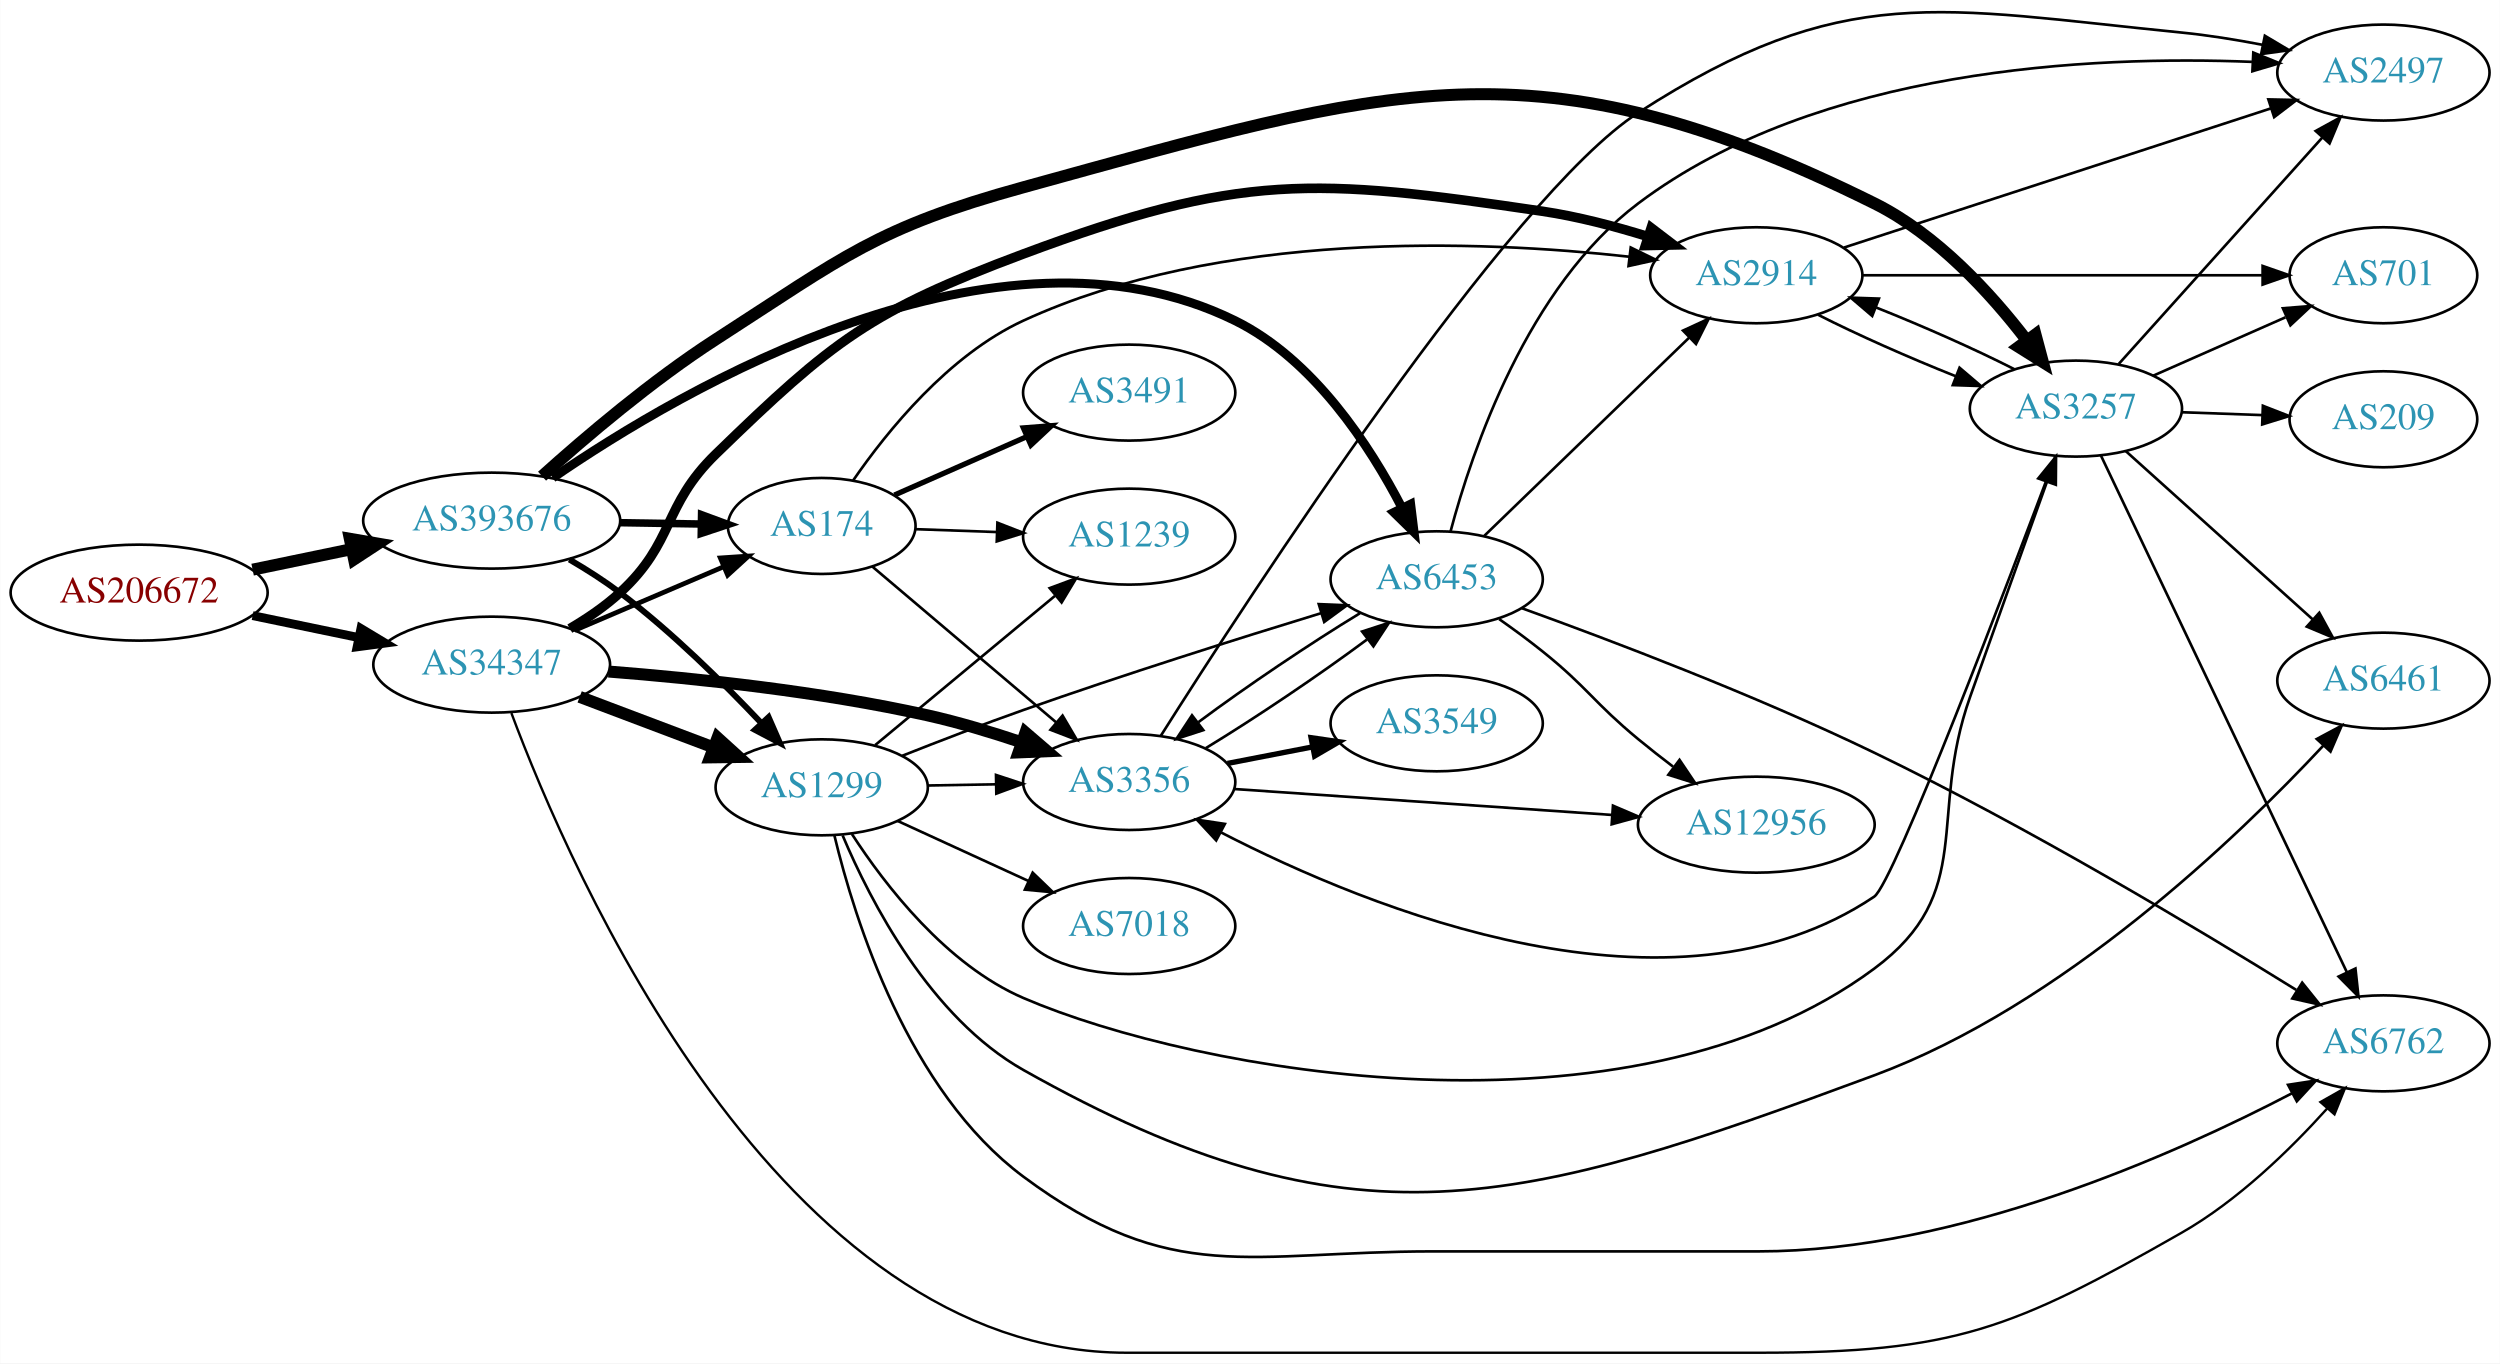
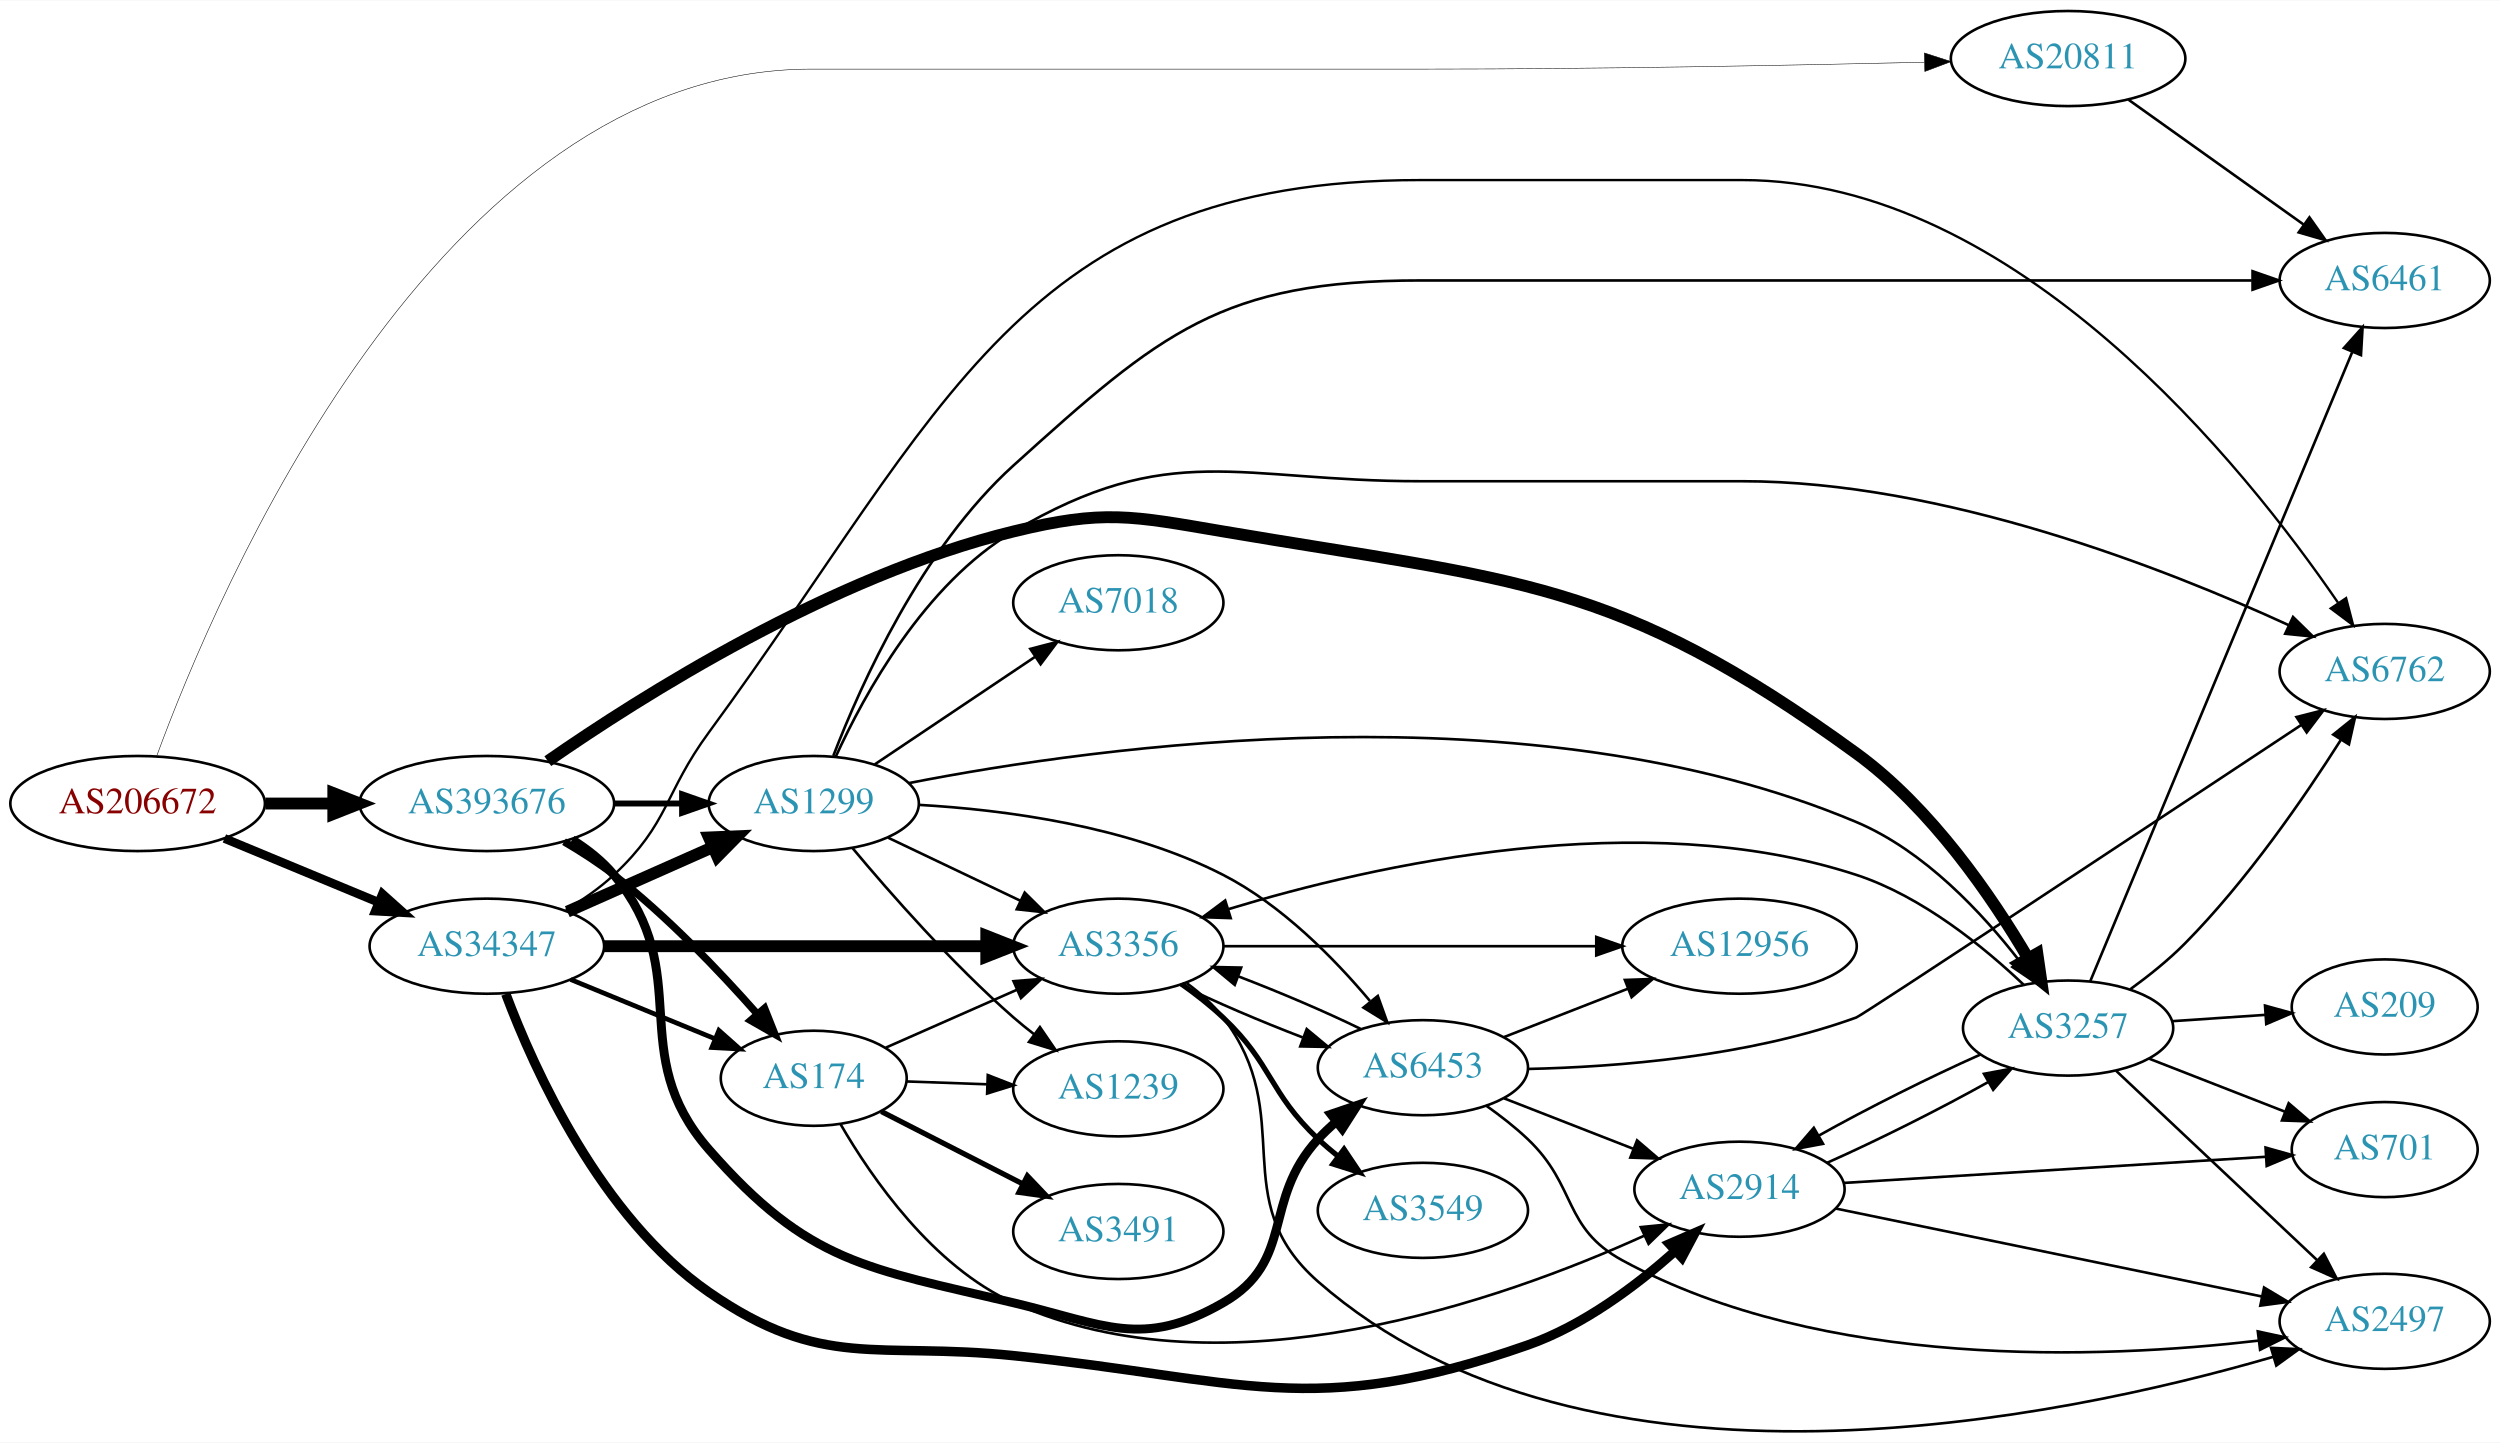
- <svg xmlns="http://www.w3.org/2000/svg" xmlns:xlink="http://www.w3.org/1999/xlink" width="937pt" height="511pt" viewBox="0.00 0.00 937.24 511.21">
-   <g id="graph0" class="graph" transform="scale(1 1) rotate(0) translate(4 507.211)">
-     <polygon fill="white" stroke="none" points="-4,4 -4,-507.211 933.24,-507.211 933.24,4 -4,4" />
+ <svg xmlns="http://www.w3.org/2000/svg" xmlns:xlink="http://www.w3.org/1999/xlink" width="946pt" height="546pt" viewBox="0.00 0.00 946.34 545.87">
+   <g id="graph0" class="graph" transform="scale(1 1) rotate(0) translate(4 541.865)">
+     <polygon fill="white" stroke="none" points="-4,4 -4,-541.865 942.339,-541.865 942.339,4 -4,4" />
    <g id="node1" class="node">
      <g id="a_node1">
        <a xlink:href="/asn/206672" xlink:title="AS206672 ~ Logispin Austria GmbH [AT]">
-           <ellipse fill="#ffffff" stroke="black" cx="48.096" cy="-285" rx="48.192" ry="18" />
-           <text text-anchor="middle" x="48.096" y="-281.3" font-family="Times,serif" font-size="14.00" fill="#880000">AS206672</text>
+           <ellipse fill="#ffffff" stroke="black" cx="48.096" cy="-237.865" rx="48.192" ry="18" />
+           <text text-anchor="middle" x="48.096" y="-234.165" font-family="Times,serif" font-size="14.00" fill="#880000">AS206672</text>
        </a>
      </g>
    </g>
    <g id="node2" class="node">
      <g id="a_node2">
-         <a xlink:href="/asn/34347" xlink:title="AS34347 ~ Stadtwerke Hall in Tirol GmbH [AT]">
-           <ellipse fill="#ffffff" stroke="black" cx="180.287" cy="-258" rx="44.393" ry="18" />
-           <text text-anchor="middle" x="180.287" y="-254.3" font-family="Times,serif" font-size="14.00" fill="#2c94b3">AS34347</text>
+         <a xlink:href="/asn/20811" xlink:title="AS20811 ~ Brennercom S.p.A. [IT]">
+           <ellipse fill="#ffffff" stroke="black" cx="778.85" cy="-519.865" rx="44.393" ry="18" />
+           <text text-anchor="middle" x="778.85" y="-516.165" font-family="Times,serif" font-size="14.00" fill="#2c94b3">AS20811</text>
        </a>
      </g>
    </g>
    <g id="edge1" class="edge">
-       <path fill="none" stroke="black" stroke-width="3.326" d="M90.647,-276.383C103.337,-273.751 117.408,-270.833 130.531,-268.111" />
-       <polygon fill="black" stroke="black" stroke-width="3.326" points="131.262,-271.534 140.343,-266.077 129.84,-264.68 131.262,-271.534" />
+       <path fill="none" stroke="black" stroke-width="0.196" d="M55.259,-255.678C77.74,-317.036 161.508,-515.865 303.029,-515.865 303.029,-515.865 303.029,-515.865 535.615,-515.865 600.603,-515.865 675.384,-517.322 724.463,-518.478" />
+       <polygon fill="black" stroke="black" stroke-width="0.196" points="724.452,-521.978 734.533,-518.719 724.62,-514.98 724.452,-521.978" />
    </g>
    <g id="node3" class="node">
      <g id="a_node3">
-         <a xlink:href="/asn/393676" xlink:title="AS393676 ~ Oracle Corporation [US]">
-           <ellipse fill="#ffffff" stroke="black" cx="180.287" cy="-312" rx="48.192" ry="18" />
-           <text text-anchor="middle" x="180.287" y="-308.3" font-family="Times,serif" font-size="14.00" fill="#2c94b3">AS393676</text>
+         <a xlink:href="/asn/34347" xlink:title="AS34347 ~ Stadtwerke Hall in Tirol GmbH [AT]">
+           <ellipse fill="#ffffff" stroke="black" cx="180.287" cy="-183.865" rx="44.393" ry="18" />
+           <text text-anchor="middle" x="180.287" y="-180.165" font-family="Times,serif" font-size="14.00" fill="#2c94b3">AS34347</text>
        </a>
      </g>
    </g>
    <g id="edge2" class="edge">
-       <path fill="none" stroke="black" stroke-width="4.5" d="M90.647,-293.617C102.391,-296.053 115.316,-298.733 127.579,-301.276" />
-       <polygon fill="black" stroke="black" stroke-width="4.5" points="127.093,-305.197 137.684,-303.372 128.692,-297.486 127.093,-305.197" />
+       <path fill="none" stroke="black" stroke-width="3.326" d="M80.944,-224.655C98.509,-217.37 120.488,-208.253 139.211,-200.488" />
+       <polygon fill="black" stroke="black" stroke-width="3.326" points="140.768,-203.631 148.664,-196.567 138.086,-197.165 140.768,-203.631" />
    </g>
    <g id="node4" class="node">
      <g id="a_node4">
-         <a xlink:href="/asn/1299" xlink:title="AS1299 ~ Telia Carrier [EU]">
-           <ellipse fill="#ffffff" stroke="black" cx="304.029" cy="-212" rx="39.794" ry="18" />
-           <text text-anchor="middle" x="304.029" y="-208.3" font-family="Times,serif" font-size="14.00" fill="#2c94b3">AS1299</text>
+         <a xlink:href="/asn/393676" xlink:title="AS393676 ~ Oracle Corporation [US]">
+           <ellipse fill="#ffffff" stroke="black" cx="180.287" cy="-237.865" rx="48.192" ry="18" />
+           <text text-anchor="middle" x="180.287" y="-234.165" font-family="Times,serif" font-size="14.00" fill="#2c94b3">AS393676</text>
        </a>
      </g>
    </g>
    <g id="edge3" class="edge">
-       <path fill="none" stroke="black" stroke-width="4.5" d="M213.274,-245.914C228.559,-240.139 247.008,-233.168 263.194,-227.052" />
-       <polygon fill="black" stroke="black" stroke-width="4.5" points="264.968,-230.591 272.931,-223.373 262.185,-223.224 264.968,-230.591" />
+       <path fill="none" stroke="black" stroke-width="4.5" d="M96.466,-237.865C104.736,-237.865 113.42,-237.865 121.924,-237.865" />
+       <polygon fill="black" stroke="black" stroke-width="4.5" points="122.17,-241.803 132.17,-237.865 122.17,-233.928 122.17,-241.803" />
    </g>
    <g id="node5" class="node">
      <g id="a_node5">
-         <a xlink:href="/asn/2914" xlink:title="AS2914 ~ NTT America, Inc. [US]">
-           <ellipse fill="#ffffff" stroke="black" cx="654.458" cy="-404" rx="39.794" ry="18" />
-           <text text-anchor="middle" x="654.458" y="-400.3" font-family="Times,serif" font-size="14.00" fill="#2c94b3">AS2914</text>
+         <a xlink:href="/asn/6461" xlink:title="AS6461 ~ Zayo Bandwidth [US]">
+           <ellipse fill="#ffffff" stroke="black" cx="898.693" cy="-435.865" rx="39.794" ry="18" />
+           <text text-anchor="middle" x="898.693" y="-432.165" font-family="Times,serif" font-size="14.00" fill="#2c94b3">AS6461</text>
        </a>
      </g>
    </g>
    <g id="edge4" class="edge">
-       <path fill="none" stroke="black" stroke-width="3.6" d="M209.586,-271.506C216.148,-275.351 222.83,-279.9 228.383,-285 249.086,-304.014 244.223,-317.412 264.383,-337 308.226,-379.598 322.408,-390.619 379.676,-412 460.97,-442.35 488.425,-440.721 574.262,-428 587.382,-426.056 601.339,-422.392 613.822,-418.503" />
-       <polygon fill="black" stroke="black" stroke-width="3.6" points="615.047,-421.785 623.474,-415.364 612.882,-415.128 615.047,-421.785" />
+       <path fill="none" stroke="black" d="M801.739,-504.262C820.376,-490.978 847.326,-471.767 867.923,-457.086" />
+       <polygon fill="black" stroke="black" points="870.207,-459.756 876.318,-451.101 866.143,-454.056 870.207,-459.756" />
    </g>
    <g id="node6" class="node">
      <g id="a_node6">
        <a xlink:href="/asn/174" xlink:title="AS174 ~ Cogent Communications [US]">
-           <ellipse fill="#ffffff" stroke="black" cx="304.029" cy="-310" rx="35.194" ry="18" />
-           <text text-anchor="middle" x="304.029" y="-306.3" font-family="Times,serif" font-size="14.00" fill="#2c94b3">AS174</text>
+           <ellipse fill="#ffffff" stroke="black" cx="304.029" cy="-133.865" rx="35.194" ry="18" />
+           <text text-anchor="middle" x="304.029" y="-130.165" font-family="Times,serif" font-size="14.00" fill="#2c94b3">AS174</text>
        </a>
      </g>
    </g>
    <g id="edge5" class="edge">
-       <path fill="none" stroke="black" stroke-width="1.8" d="M211.381,-270.854C228.253,-278.061 249.407,-287.096 267.14,-294.67" />
-       <polygon fill="black" stroke="black" stroke-width="1.8" points="266.019,-297.997 276.59,-298.707 268.768,-291.56 266.019,-297.997" />
+       <path fill="none" stroke="black" stroke-width="1.8" d="M212.008,-171.248C228.649,-164.413 249.313,-155.927 266.744,-148.768" />
+       <polygon fill="black" stroke="black" stroke-width="1.8" points="268.128,-151.983 276.049,-144.946 265.469,-145.508 268.128,-151.983" />
    </g>
    <g id="node7" class="node">
      <g id="a_node7">
-         <a xlink:href="/asn/6762" xlink:title="AS6762 ~ TELECOM ITALIA SPARKLE S.p.A. [IT]">
-           <ellipse fill="#ffffff" stroke="black" cx="889.593" cy="-116" rx="39.794" ry="18" />
-           <text text-anchor="middle" x="889.593" y="-112.3" font-family="Times,serif" font-size="14.00" fill="#2c94b3">AS6762</text>
+         <a xlink:href="/asn/3356" xlink:title="AS3356 ~ Level 3 Parent, LLC [US]">
+           <ellipse fill="#ffffff" stroke="black" cx="419.322" cy="-183.865" rx="39.794" ry="18" />
+           <text text-anchor="middle" x="419.322" y="-180.165" font-family="Times,serif" font-size="14.00" fill="#2c94b3">AS3356</text>
        </a>
      </g>
    </g>
    <g id="edge6" class="edge">
-       <path fill="none" stroke="black" stroke-width="0.9" d="M187.669,-239.858C209.608,-181.132 287.851,-0 418.322,-0 418.322,-0 418.322,-0 655.458,-0 728.682,-4.48367e-15 750.348,-8.711 813.947,-45 834.98,-57.001 854.646,-76.169 868.507,-91.565" />
-       <polygon fill="black" stroke="black" stroke-width="0.9" points="865.982,-93.995 875.202,-99.215 871.25,-89.385 865.982,-93.995" />
+       <path fill="none" stroke="black" stroke-width="4.5" d="M224.487,-183.865C265.32,-183.865 326.519,-183.865 369.192,-183.865" />
+       <polygon fill="black" stroke="black" stroke-width="4.5" points="369.348,-187.803 379.348,-183.865 369.348,-179.928 369.348,-187.803" />
    </g>
    <g id="node8" class="node">
      <g id="a_node8">
-         <a xlink:href="/asn/3356" xlink:title="AS3356 ~ Level 3 Parent, LLC [US]">
-           <ellipse fill="#ffffff" stroke="black" cx="419.322" cy="-214" rx="39.794" ry="18" />
-           <text text-anchor="middle" x="419.322" y="-210.3" font-family="Times,serif" font-size="14.00" fill="#2c94b3">AS3356</text>
+         <a xlink:href="/asn/2914" xlink:title="AS2914 ~ NTT America, Inc. [US]">
+           <ellipse fill="#ffffff" stroke="black" cx="654.458" cy="-91.865" rx="39.794" ry="18" />
+           <text text-anchor="middle" x="654.458" y="-88.165" font-family="Times,serif" font-size="14.00" fill="#2c94b3">AS2914</text>
        </a>
      </g>
    </g>
    <g id="edge7" class="edge">
-       <path fill="none" stroke="black" stroke-width="4.5" d="M224.088,-255.417C257.069,-252.844 303.647,-247.944 343.676,-239 355.333,-236.395 367.731,-232.655 379.005,-228.859" />
-       <polygon fill="black" stroke="black" stroke-width="4.5" points="380.422,-232.535 388.577,-225.535 377.839,-225.096 380.422,-232.535" />
-     </g>
-     <g id="edge28" class="edge">
-       <path fill="none" stroke="black" stroke-width="2.25" d="M209.426,-297.423C215.857,-293.672 222.519,-289.434 228.383,-285 247.713,-270.384 267.213,-251.124 281.432,-236.057" />
-       <polygon fill="black" stroke="black" stroke-width="2.25" points="284.112,-238.314 288.358,-228.607 278.986,-233.548 284.112,-238.314" />
-     </g>
-     <g id="edge26" class="edge">
-       <path fill="none" stroke="black" stroke-width="2.812" d="M228.356,-311.227C238.387,-311.062 248.947,-310.888 258.864,-310.726" />
-       <polygon fill="black" stroke="black" stroke-width="2.812" points="258.978,-314.224 268.919,-310.56 258.863,-307.225 258.978,-314.224" />
+       <path fill="none" stroke="black" stroke-width="3.6" d="M187.463,-165.768C198.262,-137.005 223.412,-81.22 264.383,-52.865 307.421,-23.08 327.611,-34.227 379.676,-28.865 465.722,-20.004 492.64,-4.224 574.262,-32.865 595.283,-40.242 615.368,-55.33 630.051,-68.401" />
+       <polygon fill="black" stroke="black" stroke-width="3.6" points="627.903,-71.181 637.625,-75.394 632.652,-66.038 627.903,-71.181" />
    </g>
    <g id="node9" class="node">
      <g id="a_node9">
+         <a xlink:href="/asn/6762" xlink:title="AS6762 ~ TELECOM ITALIA SPARKLE S.p.A. [IT]">
+           <ellipse fill="#ffffff" stroke="black" cx="898.693" cy="-287.865" rx="39.794" ry="18" />
+           <text text-anchor="middle" x="898.693" y="-284.165" font-family="Times,serif" font-size="14.00" fill="#2c94b3">AS6762</text>
+         </a>
+       </g>
+     </g>
+     <g id="edge8" class="edge">
+       <path fill="none" stroke="black" stroke-width="0.9" d="M210.142,-197.592C216.543,-201.378 223.012,-205.845 228.383,-210.865 249.455,-230.562 247.313,-241.614 264.383,-264.865 354.027,-386.974 382.134,-473.865 533.615,-473.865 533.615,-473.865 533.615,-473.865 655.458,-473.865 759.247,-473.865 845.941,-365.117 881.001,-313.926" />
+       <polygon fill="black" stroke="black" stroke-width="0.9" points="884.082,-315.617 886.751,-305.364 878.27,-311.715 884.082,-315.617" />
+     </g>
+     <g id="node10" class="node">
+       <g id="a_node10">
+         <a xlink:href="/asn/1299" xlink:title="AS1299 ~ Telia Carrier [EU]">
+           <ellipse fill="#ffffff" stroke="black" cx="304.029" cy="-237.865" rx="39.794" ry="18" />
+           <text text-anchor="middle" x="304.029" y="-234.165" font-family="Times,serif" font-size="14.00" fill="#2c94b3">AS1299</text>
+         </a>
+       </g>
+     </g>
+     <g id="edge9" class="edge">
+       <path fill="none" stroke="black" stroke-width="4.5" d="M210.758,-196.937C227.264,-204.259 248.013,-213.462 265.652,-221.286" />
+       <polygon fill="black" stroke="black" stroke-width="4.5" points="264.347,-225.015 275.085,-225.47 267.54,-217.816 264.347,-225.015" />
+     </g>
+     <g id="edge31" class="edge">
+       <path fill="none" stroke="black" stroke-width="2.812" d="M209.513,-223.401C215.939,-219.646 222.579,-215.377 228.383,-210.865 248.412,-195.297 268.266,-174.489 282.457,-158.429" />
+       <polygon fill="black" stroke="black" stroke-width="2.812" points="285.416,-160.36 289.333,-150.516 280.132,-155.768 285.416,-160.36" />
+     </g>
+     <g id="edge28" class="edge">
+       <path fill="none" stroke="black" stroke-width="2.25" d="M228.705,-237.865C237.058,-237.865 245.768,-237.865 254.161,-237.865" />
+       <polygon fill="black" stroke="black" stroke-width="2.25" points="254.196,-241.365 264.196,-237.865 254.196,-234.365 254.196,-241.365" />
+     </g>
+     <g id="node11" class="node">
+       <g id="a_node11">
+         <a xlink:href="/asn/6453" xlink:title="AS6453 ~ TATA COMMUNICATIONS (AMERICA) INC [US]">
+           <ellipse fill="#ffffff" stroke="black" cx="534.615" cy="-137.865" rx="39.794" ry="18" />
+           <text text-anchor="middle" x="534.615" y="-134.165" font-family="Times,serif" font-size="14.00" fill="#2c94b3">AS6453</text>
+         </a>
+       </g>
+     </g>
+     <g id="edge29" class="edge">
+       <path fill="none" stroke="black" stroke-width="3.375" d="M212.594,-224.17C218.435,-220.513 224.054,-216.091 228.383,-210.865 259.584,-173.196 232.168,-143.672 264.383,-106.865 302.161,-63.703 323.867,-62.112 379.676,-48.865 413.965,-40.727 428.427,-31.282 458.969,-48.865 486.583,-64.763 473.401,-87.411 494.969,-110.865 496.994,-113.068 499.23,-115.192 501.574,-117.216" />
+       <polygon fill="black" stroke="black" stroke-width="3.375" points="499.783,-120.259 509.813,-123.673 504.101,-114.75 499.783,-120.259" />
+     </g>
+     <g id="node17" class="node">
+       <g id="a_node17">
        <a xlink:href="/asn/3257" xlink:title="AS3257 ~ GTT [DE]">
-           <ellipse fill="#ffffff" stroke="black" cx="774.3" cy="-354" rx="39.794" ry="18" />
-           <text text-anchor="middle" x="774.3" y="-350.3" font-family="Times,serif" font-size="14.00" fill="#2c94b3">AS3257</text>
+           <ellipse fill="#ffffff" stroke="black" cx="778.85" cy="-152.865" rx="39.794" ry="18" />
+           <text text-anchor="middle" x="778.85" y="-149.165" font-family="Times,serif" font-size="14.00" fill="#2c94b3">AS3257</text>
+         </a>
+       </g>
+     </g>
+     <g id="edge30" class="edge">
+       <path fill="none" stroke="black" stroke-width="4.5" d="M203.364,-253.906C238.56,-278.378 310.495,-323.977 379.676,-340.865 413.912,-349.223 424.227,-346.777 458.969,-340.865 570.249,-321.93 607.347,-323.233 698.654,-256.865 727.015,-236.251 749.988,-202.641 763.747,-179.229" />
+       <polygon fill="black" stroke="black" stroke-width="4.5" points="767.192,-181.135 768.73,-170.499 760.353,-177.231 767.192,-181.135" />
+     </g>
+     <g id="edge26" class="edge">
+       <path fill="none" stroke="black" d="M331.306,-145.462C346.059,-151.973 364.715,-160.207 380.966,-167.379" />
+       <polygon fill="black" stroke="black" points="379.646,-170.622 390.208,-171.458 382.473,-164.218 379.646,-170.622" />
+     </g>
+     <g id="edge25" class="edge">
+       <path fill="none" stroke="black" d="M314.134,-116.556C326.053,-95.988 349.081,-62.715 379.676,-48.865 459.688,-12.646 564.796,-49.941 618.53,-74.328" />
+       <polygon fill="black" stroke="black" points="617.093,-77.52 627.636,-78.562 620.044,-71.172 617.093,-77.52" />
+     </g>
+     <g id="node15" class="node">
+       <g id="a_node15">
+         <a xlink:href="/asn/1239" xlink:title="AS1239 ~ Sprint [US]">
+           <ellipse fill="#ffffff" stroke="black" cx="419.322" cy="-129.865" rx="39.794" ry="18" />
+           <text text-anchor="middle" x="419.322" y="-126.165" font-family="Times,serif" font-size="14.00" fill="#2c94b3">AS1239</text>
        </a>
      </g>
    </g>
    <g id="edge27" class="edge">
-       <path fill="none" stroke="black" stroke-width="4.5" d="M199.175,-328.662C215.411,-343.278 240.41,-364.55 264.383,-380 312.431,-410.966 324.563,-421.834 379.676,-437 516.388,-474.619 571.629,-494.007 698.654,-431 722.162,-419.34 742.41,-397.18 755.863,-379.616" />
-       <polygon fill="black" stroke="black" stroke-width="4.5" points="759.136,-381.813 761.906,-371.429 752.8,-377.136 759.136,-381.813" />
+       <path fill="none" stroke="black" d="M339.328,-132.654C348.902,-132.316 359.49,-131.942 369.721,-131.581" />
+       <polygon fill="black" stroke="black" points="369.911,-135.077 379.781,-131.226 369.664,-128.081 369.911,-135.077" />
+     </g>
+     <g id="node19" class="node">
+       <g id="a_node19">
+         <a xlink:href="/asn/3491" xlink:title="AS3491 ~ PCCW Global, Inc. [US]">
+           <ellipse fill="#ffffff" stroke="black" cx="419.322" cy="-75.865" rx="39.794" ry="18" />
+           <text text-anchor="middle" x="419.322" y="-72.165" font-family="Times,serif" font-size="14.00" fill="#2c94b3">AS3491</text>
+         </a>
+       </g>
+     </g>
+     <g id="edge24" class="edge">
+       <path fill="none" stroke="black" stroke-width="2" d="M329.612,-121.28C345.207,-113.297 365.635,-102.838 382.957,-93.97" />
+       <polygon fill="black" stroke="black" stroke-width="2" points="384.904,-96.906 392.211,-89.233 381.714,-90.675 384.904,-96.906" />
+     </g>
+     <g id="edge10" class="edge">
+       <path fill="none" stroke="black" d="M442.705,-169.273C455.949,-162.787 473.196,-155.416 489.103,-149.328" />
+       <polygon fill="black" stroke="black" points="490.636,-152.492 498.786,-145.723 488.193,-145.932 490.636,-152.492" />
    </g>
    <g id="node12" class="node">
      <g id="a_node12">
-         <a xlink:href="/asn/6453" xlink:title="AS6453 ~ TATA COMMUNICATIONS (AMERICA) INC [US]">
-           <ellipse fill="#ffffff" stroke="black" cx="534.615" cy="-290" rx="39.794" ry="18" />
-           <text text-anchor="middle" x="534.615" y="-286.3" font-family="Times,serif" font-size="14.00" fill="#2c94b3">AS6453</text>
-         </a>
-       </g>
-     </g>
-     <g id="edge29" class="edge">
-       <path fill="none" stroke="black" stroke-width="3.375" d="M203.196,-328.026C251.474,-361.225 369.813,-430.889 458.969,-387 488.46,-372.482 509.565,-340.093 521.652,-316.73" />
-       <polygon fill="black" stroke="black" stroke-width="3.375" points="524.842,-318.174 526.133,-307.658 518.566,-315.075 524.842,-318.174" />
-     </g>
-     <g id="edge12" class="edge">
-       <path fill="none" stroke="black" d="M308.818,-193.827C316.383,-162.376 336.489,-98.091 379.676,-66 435.493,-24.524 464.075,-38 533.615,-38 533.615,-38 533.615,-38 655.458,-38 729.97,-38 811.278,-74.275 855.459,-97.35" />
-       <polygon fill="black" stroke="black" points="853.835,-100.45 864.308,-102.055 857.122,-94.27 853.835,-100.45" />
-     </g>
-     <g id="edge13" class="edge">
-       <path fill="none" stroke="black" d="M343.702,-212.683C351.905,-212.828 360.669,-212.982 369.201,-213.133" />
-       <polygon fill="black" stroke="black" points="369.38,-216.636 379.44,-213.314 369.503,-209.638 369.38,-216.636" />
-     </g>
-     <g id="edge8" class="edge">
-       <path fill="none" stroke="black" d="M315.329,-194.516C327.788,-175.289 350.736,-145.47 379.676,-133 444.448,-105.089 606.836,-75.825 698.654,-144 737.252,-172.659 718.555,-200.702 734.654,-246 744.383,-273.376 755.575,-304.626 763.402,-326.443" />
-       <polygon fill="black" stroke="black" points="760.176,-327.816 766.849,-336.046 766.765,-325.451 760.176,-327.816" />
-     </g>
-     <g id="node10" class="node">
-       <g id="a_node10">
-         <a xlink:href="/asn/7018" xlink:title="AS7018 ~ AT&amp;T Services, Inc. [US]">
-           <ellipse fill="#ffffff" stroke="black" cx="419.322" cy="-160" rx="39.794" ry="18" />
-           <text text-anchor="middle" x="419.322" y="-156.3" font-family="Times,serif" font-size="14.00" fill="#2c94b3">AS7018</text>
-         </a>
-       </g>
-     </g>
-     <g id="edge9" class="edge">
-       <path fill="none" stroke="black" d="M332.454,-199.412C347.235,-192.628 365.671,-184.166 381.667,-176.824" />
-       <polygon fill="black" stroke="black" points="383.129,-180.005 390.757,-172.652 380.209,-173.643 383.129,-180.005" />
-     </g>
-     <g id="node11" class="node">
-       <g id="a_node11">
-         <a xlink:href="/asn/1239" xlink:title="AS1239 ~ Sprint [US]">
-           <ellipse fill="#ffffff" stroke="black" cx="419.322" cy="-306" rx="39.794" ry="18" />
-           <text text-anchor="middle" x="419.322" y="-302.3" font-family="Times,serif" font-size="14.00" fill="#2c94b3">AS1239</text>
-         </a>
-       </g>
-     </g>
-     <g id="edge10" class="edge">
-       <path fill="none" stroke="black" d="M324.045,-227.807C339.126,-240.341 360.743,-258.299 379.676,-274 383.498,-277.17 387.534,-280.514 391.499,-283.799" />
-       <polygon fill="black" stroke="black" points="389.513,-286.698 399.447,-290.381 393.978,-281.307 389.513,-286.698" />
+         <a xlink:href="/asn/3549" xlink:title="AS3549 ~ Level 3 Parent, LLC [US]">
+           <ellipse fill="#ffffff" stroke="black" cx="534.615" cy="-83.865" rx="39.794" ry="18" />
+           <text text-anchor="middle" x="534.615" y="-80.165" font-family="Times,serif" font-size="14.00" fill="#2c94b3">AS3549</text>
+         </a>
+       </g>
    </g>
    <g id="edge11" class="edge">
-       <path fill="none" stroke="black" d="M334.298,-223.858C348.004,-229.285 364.599,-235.678 379.676,-241 417.143,-254.227 460.285,-267.82 491.347,-277.324" />
-       <polygon fill="black" stroke="black" points="490.399,-280.694 500.985,-280.26 492.439,-273.998 490.399,-280.694" />
+       <path fill="none" stroke="black" stroke-width="2" d="M443.265,-169.512C448.658,-165.693 454.215,-161.368 458.969,-156.865 477.817,-139.013 476.121,-128.718 494.969,-110.865 497.346,-108.614 499.923,-106.407 502.581,-104.285" />
+       <polygon fill="black" stroke="black" stroke-width="2" points="504.772,-107.017 510.673,-98.218 500.572,-101.417 504.772,-107.017" />
    </g>
    <g id="node13" class="node">
      <g id="a_node13">
-         <a xlink:href="/asn/6461" xlink:title="AS6461 ~ Zayo Bandwidth [US]">
-           <ellipse fill="#ffffff" stroke="black" cx="889.593" cy="-252" rx="39.794" ry="18" />
-           <text text-anchor="middle" x="889.593" y="-248.3" font-family="Times,serif" font-size="14.00" fill="#2c94b3">AS6461</text>
-         </a>
-       </g>
-     </g>
-     <g id="edge14" class="edge">
-       <path fill="none" stroke="black" d="M311.876,-193.954C322.319,-169.235 344.774,-125.672 379.676,-106 503.179,-36.387 565.726,-54.714 698.654,-104 769.349,-130.212 834.709,-192.951 867.161,-227.738" />
-       <polygon fill="black" stroke="black" points="864.604,-230.128 873.948,-235.123 869.759,-225.392 864.604,-230.128" />
-     </g>
-     <g id="edge16" class="edge">
-       <path fill="none" stroke="black" d="M677.623,-389.184C692.137,-381.794 711.605,-373.153 729.19,-366.159" />
-       <polygon fill="black" stroke="black" points="730.665,-369.341 738.723,-362.462 728.134,-362.815 730.665,-369.341" />
+         <a xlink:href="/asn/12956" xlink:title="AS12956 ~ TELXIUS [ES]">
+           <ellipse fill="#ffffff" stroke="black" cx="654.458" cy="-183.865" rx="44.393" ry="18" />
+           <text text-anchor="middle" x="654.458" y="-180.165" font-family="Times,serif" font-size="14.00" fill="#2c94b3">AS12956</text>
+         </a>
+       </g>
+     </g>
+     <g id="edge12" class="edge">
+       <path fill="none" stroke="black" d="M459.082,-183.865C497.679,-183.865 557.224,-183.865 600.239,-183.865" />
+       <polygon fill="black" stroke="black" points="600.246,-187.365 610.246,-183.865 600.246,-180.365 600.246,-187.365" />
    </g>
    <g id="node14" class="node">
      <g id="a_node14">
-         <a xlink:href="/asn/701" xlink:title="AS701 ~ UUNET [US]">
-           <ellipse fill="#ffffff" stroke="black" cx="889.593" cy="-404" rx="35.194" ry="18" />
-           <text text-anchor="middle" x="889.593" y="-400.3" font-family="Times,serif" font-size="14.00" fill="#2c94b3">AS701</text>
-         </a>
-       </g>
-     </g>
-     <g id="edge15" class="edge">
-       <path fill="none" stroke="black" d="M694.217,-404C735.485,-404 800.696,-404 844.05,-404" />
-       <polygon fill="black" stroke="black" points="844.303,-407.5 854.303,-404 844.303,-400.5 844.303,-407.5" />
-     </g>
-     <g id="node15" class="node">
-       <g id="a_node15">
        <a xlink:href="/asn/2497" xlink:title="AS2497 ~ Internet Initiative Japan Inc. [JP]">
-           <ellipse fill="#ffffff" stroke="black" cx="889.593" cy="-480" rx="39.794" ry="18" />
-           <text text-anchor="middle" x="889.593" y="-476.3" font-family="Times,serif" font-size="14.00" fill="#2c94b3">AS2497</text>
-         </a>
-       </g>
-     </g>
-     <g id="edge17" class="edge">
-       <path fill="none" stroke="black" d="M687.386,-414.408C728.979,-427.967 801.765,-451.695 847.455,-466.589" />
-       <polygon fill="black" stroke="black" points="846.459,-469.946 857.051,-469.718 848.629,-463.29 846.459,-469.946" />
-     </g>
-     <g id="edge25" class="edge">
-       <path fill="none" stroke="black" d="M315.811,-327.067C328.549,-345.536 351.602,-374.075 379.676,-387 453.386,-420.936 550.266,-417.228 606.816,-410.953" />
-       <polygon fill="black" stroke="black" points="607.372,-414.411 616.891,-409.76 606.549,-407.46 607.372,-414.411" />
-     </g>
-     <g id="edge24" class="edge">
-       <path fill="none" stroke="black" d="M322.981,-294.789C341.57,-279.037 370.809,-254.261 392.009,-236.297" />
-       <polygon fill="black" stroke="black" points="394.335,-238.914 399.702,-229.779 389.81,-233.573 394.335,-238.914" />
+           <ellipse fill="#ffffff" stroke="black" cx="898.693" cy="-41.865" rx="39.794" ry="18" />
+           <text text-anchor="middle" x="898.693" y="-38.165" font-family="Times,serif" font-size="14.00" fill="#2c94b3">AS2497</text>
+         </a>
+       </g>
+     </g>
+     <g id="edge13" class="edge">
+       <path fill="none" stroke="black" d="M445.166,-169.917C450.246,-166.191 455.188,-161.805 458.969,-156.865 487.679,-119.355 459.437,-87.991 494.969,-56.865 597.171,32.662 776.058,-5.005 856.477,-28.411" />
+       <polygon fill="black" stroke="black" points="855.658,-31.819 866.242,-31.325 857.66,-25.111 855.658,-31.819" />
    </g>
    <g id="edge23" class="edge">
-       <path fill="none" stroke="black" d="M339.328,-308.789C348.902,-308.451 359.49,-308.077 369.721,-307.716" />
-       <polygon fill="black" stroke="black" points="369.911,-311.212 379.781,-307.361 369.664,-304.216 369.911,-311.212" />
+       <path fill="none" stroke="black" d="M690.94,-84.541C733.668,-75.722 805.507,-60.893 852.252,-51.245" />
+       <polygon fill="black" stroke="black" points="853.029,-54.658 862.115,-49.209 851.614,-47.803 853.029,-54.658" />
+     </g>
+     <g id="edge21" class="edge">
+       <path fill="none" stroke="black" d="M687.615,-101.869C706.519,-110.268 730.235,-122.145 748.61,-132.437" />
+       <polygon fill="black" stroke="black" points="747.001,-135.55 757.416,-137.494 750.487,-129.479 747.001,-135.55" />
    </g>
    <g id="node18" class="node">
      <g id="a_node18">
-         <a xlink:href="/asn/3491" xlink:title="AS3491 ~ PCCW Global, Inc. [US]">
-           <ellipse fill="#ffffff" stroke="black" cx="419.322" cy="-360" rx="39.794" ry="18" />
-           <text text-anchor="middle" x="419.322" y="-356.3" font-family="Times,serif" font-size="14.00" fill="#2c94b3">AS3491</text>
+         <a xlink:href="/asn/701" xlink:title="AS701 ~ UUNET [US]">
+           <ellipse fill="#ffffff" stroke="black" cx="898.693" cy="-106.865" rx="35.194" ry="18" />
+           <text text-anchor="middle" x="898.693" y="-103.165" font-family="Times,serif" font-size="14.00" fill="#2c94b3">AS701</text>
        </a>
      </g>
    </g>
    <g id="edge22" class="edge">
-       <path fill="none" stroke="black" stroke-width="2" d="M331.306,-321.597C346.059,-328.108 364.715,-336.341 380.966,-343.513" />
-       <polygon fill="black" stroke="black" stroke-width="2" points="379.646,-346.757 390.208,-347.592 382.473,-340.353 379.646,-346.757" />
+       <path fill="none" stroke="black" d="M693.841,-94.242C737.282,-96.932 807.924,-101.307 853.595,-104.135" />
+       <polygon fill="black" stroke="black" points="853.592,-107.641 863.789,-104.766 854.024,-100.654 853.592,-107.641" />
    </g>
    <g id="edge20" class="edge">
-       <path fill="none" stroke="black" d="M448.037,-226.695C466.502,-237.888 490.574,-254.095 508.482,-267.421" />
-       <polygon fill="black" stroke="black" points="506.65,-270.425 516.727,-273.696 510.89,-264.855 506.65,-270.425" />
+       <path fill="none" stroke="black" d="M311.427,-255.899C321.864,-283.023 344.938,-334.475 379.676,-365.865 435.441,-416.255 458.456,-435.865 533.615,-435.865 533.615,-435.865 533.615,-435.865 655.458,-435.865 722.259,-435.865 799.423,-435.865 848.371,-435.865" />
+       <polygon fill="black" stroke="black" points="848.675,-439.365 858.675,-435.865 848.675,-432.365 848.675,-439.365" />
+     </g>
+     <g id="edge18" class="edge">
+       <path fill="none" stroke="black" d="M332.166,-224.931C347.16,-217.784 365.981,-208.813 382.204,-201.081" />
+       <polygon fill="black" stroke="black" points="383.886,-204.156 391.407,-196.694 380.874,-197.837 383.886,-204.156" />
    </g>
    <g id="edge19" class="edge">
-       <path fill="none" stroke="black" d="M431.143,-231.277C463.733,-282.788 561.697,-433.678 610.262,-465 687.159,-514.595 722.893,-504.058 813.947,-495 823.807,-494.019 834.293,-492.327 844.193,-490.423" />
-       <polygon fill="black" stroke="black" points="845.142,-493.802 854.247,-488.384 843.751,-486.942 845.142,-493.802" />
+       <path fill="none" stroke="black" d="M312.351,-255.561C323.216,-279.363 346.014,-320.995 379.676,-340.865 439.042,-375.907 464.679,-359.865 533.615,-359.865 533.615,-359.865 533.615,-359.865 655.458,-359.865 731.643,-359.865 815.928,-326.737 862.271,-305.424" />
+       <polygon fill="black" stroke="black" points="863.995,-308.481 871.567,-301.071 861.026,-302.142 863.995,-308.481" />
+     </g>
+     <g id="edge16" class="edge">
+       <path fill="none" stroke="black" d="M343.724,-237.366C376.128,-235.518 422.755,-229.441 458.969,-210.865 481.081,-199.523 500.919,-179.392 514.576,-163.139" />
+       <polygon fill="black" stroke="black" points="517.549,-165.03 521.134,-155.06 512.114,-160.618 517.549,-165.03" />
+     </g>
+     <g id="edge14" class="edge">
+       <path fill="none" stroke="black" d="M318.659,-221.048C332.942,-203.936 356.488,-177.121 379.676,-156.865 382.142,-154.711 384.78,-152.572 387.478,-150.494" />
+       <polygon fill="black" stroke="black" points="389.651,-153.24 395.632,-144.495 385.503,-147.602 389.651,-153.24" />
    </g>
    <g id="node16" class="node">
      <g id="a_node16">
-         <a xlink:href="/asn/3549" xlink:title="AS3549 ~ Level 3 Parent, LLC [US]">
-           <ellipse fill="#ffffff" stroke="black" cx="534.615" cy="-236" rx="39.794" ry="18" />
-           <text text-anchor="middle" x="534.615" y="-232.3" font-family="Times,serif" font-size="14.00" fill="#2c94b3">AS3549</text>
-         </a>
-       </g>
-     </g>
-     <g id="edge18" class="edge">
-       <path fill="none" stroke="black" stroke-width="2" d="M456.169,-220.961C466.289,-222.926 477.438,-225.091 488.047,-227.151" />
-       <polygon fill="black" stroke="black" stroke-width="2" points="487.518,-230.614 498.002,-229.084 488.853,-223.742 487.518,-230.614" />
-     </g>
-     <g id="node17" class="node">
-       <g id="a_node17">
-         <a xlink:href="/asn/12956" xlink:title="AS12956 ~ TELXIUS [ES]">
-           <ellipse fill="#ffffff" stroke="black" cx="654.458" cy="-198" rx="44.393" ry="18" />
-           <text text-anchor="middle" x="654.458" y="-194.3" font-family="Times,serif" font-size="14.00" fill="#2c94b3">AS12956</text>
-         </a>
-       </g>
-     </g>
-     <g id="edge21" class="edge">
-       <path fill="none" stroke="black" d="M458.559,-211.376C497.187,-208.725 557.175,-204.608 600.396,-201.642" />
-       <polygon fill="black" stroke="black" points="600.712,-205.128 610.448,-200.952 600.232,-198.145 600.712,-205.128" />
+         <a xlink:href="/asn/7018" xlink:title="AS7018 ~ AT&amp;T Services, Inc. [US]">
+           <ellipse fill="#ffffff" stroke="black" cx="419.322" cy="-313.865" rx="39.794" ry="18" />
+           <text text-anchor="middle" x="419.322" y="-310.165" font-family="Times,serif" font-size="14.00" fill="#2c94b3">AS7018</text>
+         </a>
+       </g>
+     </g>
+     <g id="edge15" class="edge">
+       <path fill="none" stroke="black" d="M327.142,-252.699C344.454,-264.312 368.723,-280.593 387.871,-293.438" />
+       <polygon fill="black" stroke="black" points="386.011,-296.404 396.265,-299.069 389.91,-290.591 386.011,-296.404" />
+     </g>
+     <g id="edge17" class="edge">
+       <path fill="none" stroke="black" d="M339.964,-245.582C410.906,-259.503 575.546,-282.817 698.654,-230.865 724.403,-219.999 746.364,-196.466 760.582,-178.074" />
+       <polygon fill="black" stroke="black" points="763.392,-180.161 766.556,-170.049 757.777,-175.981 763.392,-180.161" />
+     </g>
+     <g id="edge40" class="edge">
+       <path fill="none" stroke="black" d="M511.135,-152.505C497.919,-158.972 480.743,-166.313 464.891,-172.381" />
+       <polygon fill="black" stroke="black" points="463.388,-169.206 455.238,-175.976 465.831,-175.766 463.388,-169.206" />
+     </g>
+     <g id="edge41" class="edge">
+       <path fill="none" stroke="black" d="M565.352,-126.258C580.146,-120.483 598.223,-113.426 614.145,-107.211" />
+       <polygon fill="black" stroke="black" points="615.688,-110.366 623.731,-103.469 613.143,-103.845 615.688,-110.366" />
+     </g>
+     <g id="edge42" class="edge">
+       <path fill="none" stroke="black" d="M574.323,-137.39C608.105,-138.131 657.951,-142.051 698.654,-156.865 700.989,-157.715 812.03,-231.143 867.217,-267.679" />
+       <polygon fill="black" stroke="black" points="865.299,-270.607 875.57,-273.21 869.164,-264.771 865.299,-270.607" />
+     </g>
+     <g id="edge43" class="edge">
+       <path fill="none" stroke="black" d="M565.352,-149.473C579.581,-155.027 596.848,-161.768 612.312,-167.804" />
+       <polygon fill="black" stroke="black" points="611.077,-171.079 621.665,-171.455 613.622,-164.558 611.077,-171.079" />
+     </g>
+     <g id="edge39" class="edge">
+       <path fill="none" stroke="black" d="M558.558,-123.512C563.951,-119.693 569.508,-115.368 574.262,-110.865 593.11,-93.013 587.448,-77.254 610.262,-64.865 686.416,-23.511 791.005,-27.568 850.753,-34.53" />
+       <polygon fill="black" stroke="black" points="850.659,-38.045 861.015,-35.807 851.523,-31.099 850.659,-38.045" />
+     </g>
+     <g id="edge32" class="edge">
+       <path fill="none" stroke="black" d="M787.222,-170.568C807.186,-218.513 862.406,-351.125 886.361,-408.653" />
+       <polygon fill="black" stroke="black" points="883.249,-410.283 890.324,-418.169 889.711,-407.592 883.249,-410.283" />
    </g>
    <g id="edge36" class="edge">
-       <path fill="none" stroke="black" d="M751.31,-368.727C736.744,-376.153 717.133,-384.86 699.445,-391.89" />
-       <polygon fill="black" stroke="black" points="697.919,-388.728 689.86,-395.605 700.449,-395.255 697.919,-388.728" />
-     </g>
-     <g id="edge41" class="edge">
-       <path fill="none" stroke="black" d="M783.631,-336.499C803.273,-295.237 852.58,-191.655 875.941,-142.58" />
-       <polygon fill="black" stroke="black" points="879.113,-144.06 880.251,-133.526 872.792,-141.051 879.113,-144.06" />
-     </g>
-     <g id="edge39" class="edge">
-       <path fill="none" stroke="black" d="M766.586,-336.02C749.641,-290.862 705.969,-175.917 698.654,-171 622.89,-120.08 509.598,-166.301 453.813,-195.058" />
-       <polygon fill="black" stroke="black" points="451.938,-192.09 444.727,-199.851 455.205,-198.281 451.938,-192.09" />
+       <path fill="none" stroke="black" d="M762.031,-169.266C747.191,-183.376 723.599,-202.708 698.654,-210.865 617.421,-237.43 516.291,-214.691 461.044,-197.896" />
+       <polygon fill="black" stroke="black" points="461.865,-194.486 451.277,-194.842 459.777,-201.167 461.865,-194.486" />
+     </g>
+     <g id="edge34" class="edge">
+       <path fill="none" stroke="black" d="M745.633,-142.835C726.662,-134.403 702.86,-122.478 684.474,-112.168" />
+       <polygon fill="black" stroke="black" points="686.082,-109.055 675.668,-107.105 682.593,-115.123 686.082,-109.055" />
+     </g>
+     <g id="edge35" class="edge">
+       <path fill="none" stroke="black" d="M802.438,-167.599C809.412,-172.659 816.875,-178.629 823.046,-184.865 846.425,-208.49 868.114,-239.935 882.021,-261.841" />
+       <polygon fill="black" stroke="black" points="879.221,-263.966 887.486,-270.595 885.159,-260.259 879.221,-263.966" />
+     </g>
+     <g id="edge38" class="edge">
+       <path fill="none" stroke="black" d="M796.985,-136.725C817.058,-117.817 850.462,-86.354 873.25,-64.889" />
+       <polygon fill="black" stroke="black" points="875.657,-67.43 880.537,-58.025 870.858,-62.334 875.657,-67.43" />
    </g>
    <g id="edge37" class="edge">
-       <path fill="none" stroke="black" d="M793.002,-338.062C811.848,-321.096 841.838,-294.095 863.199,-274.863" />
-       <polygon fill="black" stroke="black" points="865.552,-277.454 870.642,-268.162 860.868,-272.252 865.552,-277.454" />
-     </g>
-     <g id="edge38" class="edge">
-       <path fill="none" stroke="black" d="M803.305,-366.36C818.282,-372.969 836.884,-381.179 852.889,-388.243" />
-       <polygon fill="black" stroke="black" points="851.902,-391.633 862.464,-392.468 854.728,-385.228 851.902,-391.633" />
-     </g>
-     <g id="edge40" class="edge">
-       <path fill="none" stroke="black" d="M790.345,-370.732C809.898,-392.478 844.188,-430.615 866.645,-455.59" />
-       <polygon fill="black" stroke="black" points="864.198,-458.103 873.487,-463.199 869.403,-453.423 864.198,-458.103" />
-     </g>
-     <g id="node19" class="node">
-       <g id="a_node19">
+       <path fill="none" stroke="black" d="M809.587,-141.258C825.204,-135.161 844.481,-127.637 861.017,-121.182" />
+       <polygon fill="black" stroke="black" points="862.346,-124.42 870.389,-117.523 859.801,-117.899 862.346,-124.42" />
+     </g>
+     <g id="node20" class="node">
+       <g id="a_node20">
        <a xlink:href="/asn/209" xlink:title="AS209 ~ CenturyLink Communications, LLC [US]">
-           <ellipse fill="#ffffff" stroke="black" cx="889.593" cy="-350" rx="35.194" ry="18" />
-           <text text-anchor="middle" x="889.593" y="-346.3" font-family="Times,serif" font-size="14.00" fill="#2c94b3">AS209</text>
-         </a>
-       </g>
-     </g>
-     <g id="edge35" class="edge">
-       <path fill="none" stroke="black" d="M813.973,-352.635C823.678,-352.292 834.169,-351.922 844.132,-351.57" />
-       <polygon fill="black" stroke="black" points="844.398,-355.063 854.268,-351.212 844.151,-348.067 844.398,-355.063" />
-     </g>
-     <g id="edge30" class="edge">
-       <path fill="none" stroke="black" d="M552.499,-306.333C572.626,-325.804 606.407,-358.484 629.296,-380.626" />
-       <polygon fill="black" stroke="black" points="626.984,-383.259 636.605,-387.697 631.851,-378.228 626.984,-383.259" />
-     </g>
-     <g id="edge31" class="edge">
-       <path fill="none" stroke="black" d="M566.521,-279.165C599.733,-267.18 653.796,-246.678 698.654,-225 756.089,-197.244 819.826,-159.05 856.933,-136.022" />
-       <polygon fill="black" stroke="black" points="859.14,-138.771 865.774,-130.51 855.436,-132.831 859.14,-138.771" />
-     </g>
-     <g id="edge32" class="edge">
-       <path fill="none" stroke="black" d="M505.842,-277.27C487.323,-266.041 463.185,-249.783 445.278,-236.447" />
-       <polygon fill="black" stroke="black" points="447.115,-233.446 437.039,-230.169 442.872,-239.014 447.115,-233.446" />
-     </g>
-     <g id="edge34" class="edge">
-       <path fill="none" stroke="black" d="M539.81,-307.934C547.898,-338.327 568.65,-399.695 610.262,-431 677.764,-481.782 780.356,-486.422 840.311,-484.015" />
-       <polygon fill="black" stroke="black" points="840.815,-487.495 850.633,-483.514 840.475,-480.503 840.815,-487.495" />
+           <ellipse fill="#ffffff" stroke="black" cx="898.693" cy="-160.865" rx="35.194" ry="18" />
+           <text text-anchor="middle" x="898.693" y="-157.165" font-family="Times,serif" font-size="14.00" fill="#2c94b3">AS209</text>
+         </a>
+       </g>
    </g>
    <g id="edge33" class="edge">
-       <path fill="none" stroke="black" d="M558.055,-275.07C563.464,-271.269 569.154,-267.096 574.262,-263 591.195,-249.422 593.519,-243.812 610.262,-230 614.386,-226.598 618.827,-223.116 623.237,-219.761" />
-       <polygon fill="black" stroke="black" points="625.673,-222.309 631.587,-213.518 621.482,-216.703 625.673,-222.309" />
+       <path fill="none" stroke="black" d="M818.11,-155.463C829.442,-156.232 841.94,-157.08 853.609,-157.873" />
+       <polygon fill="black" stroke="black" points="853.385,-161.365 863.599,-158.551 853.859,-154.381 853.385,-161.365" />
    </g>
  </g>
</svg>
